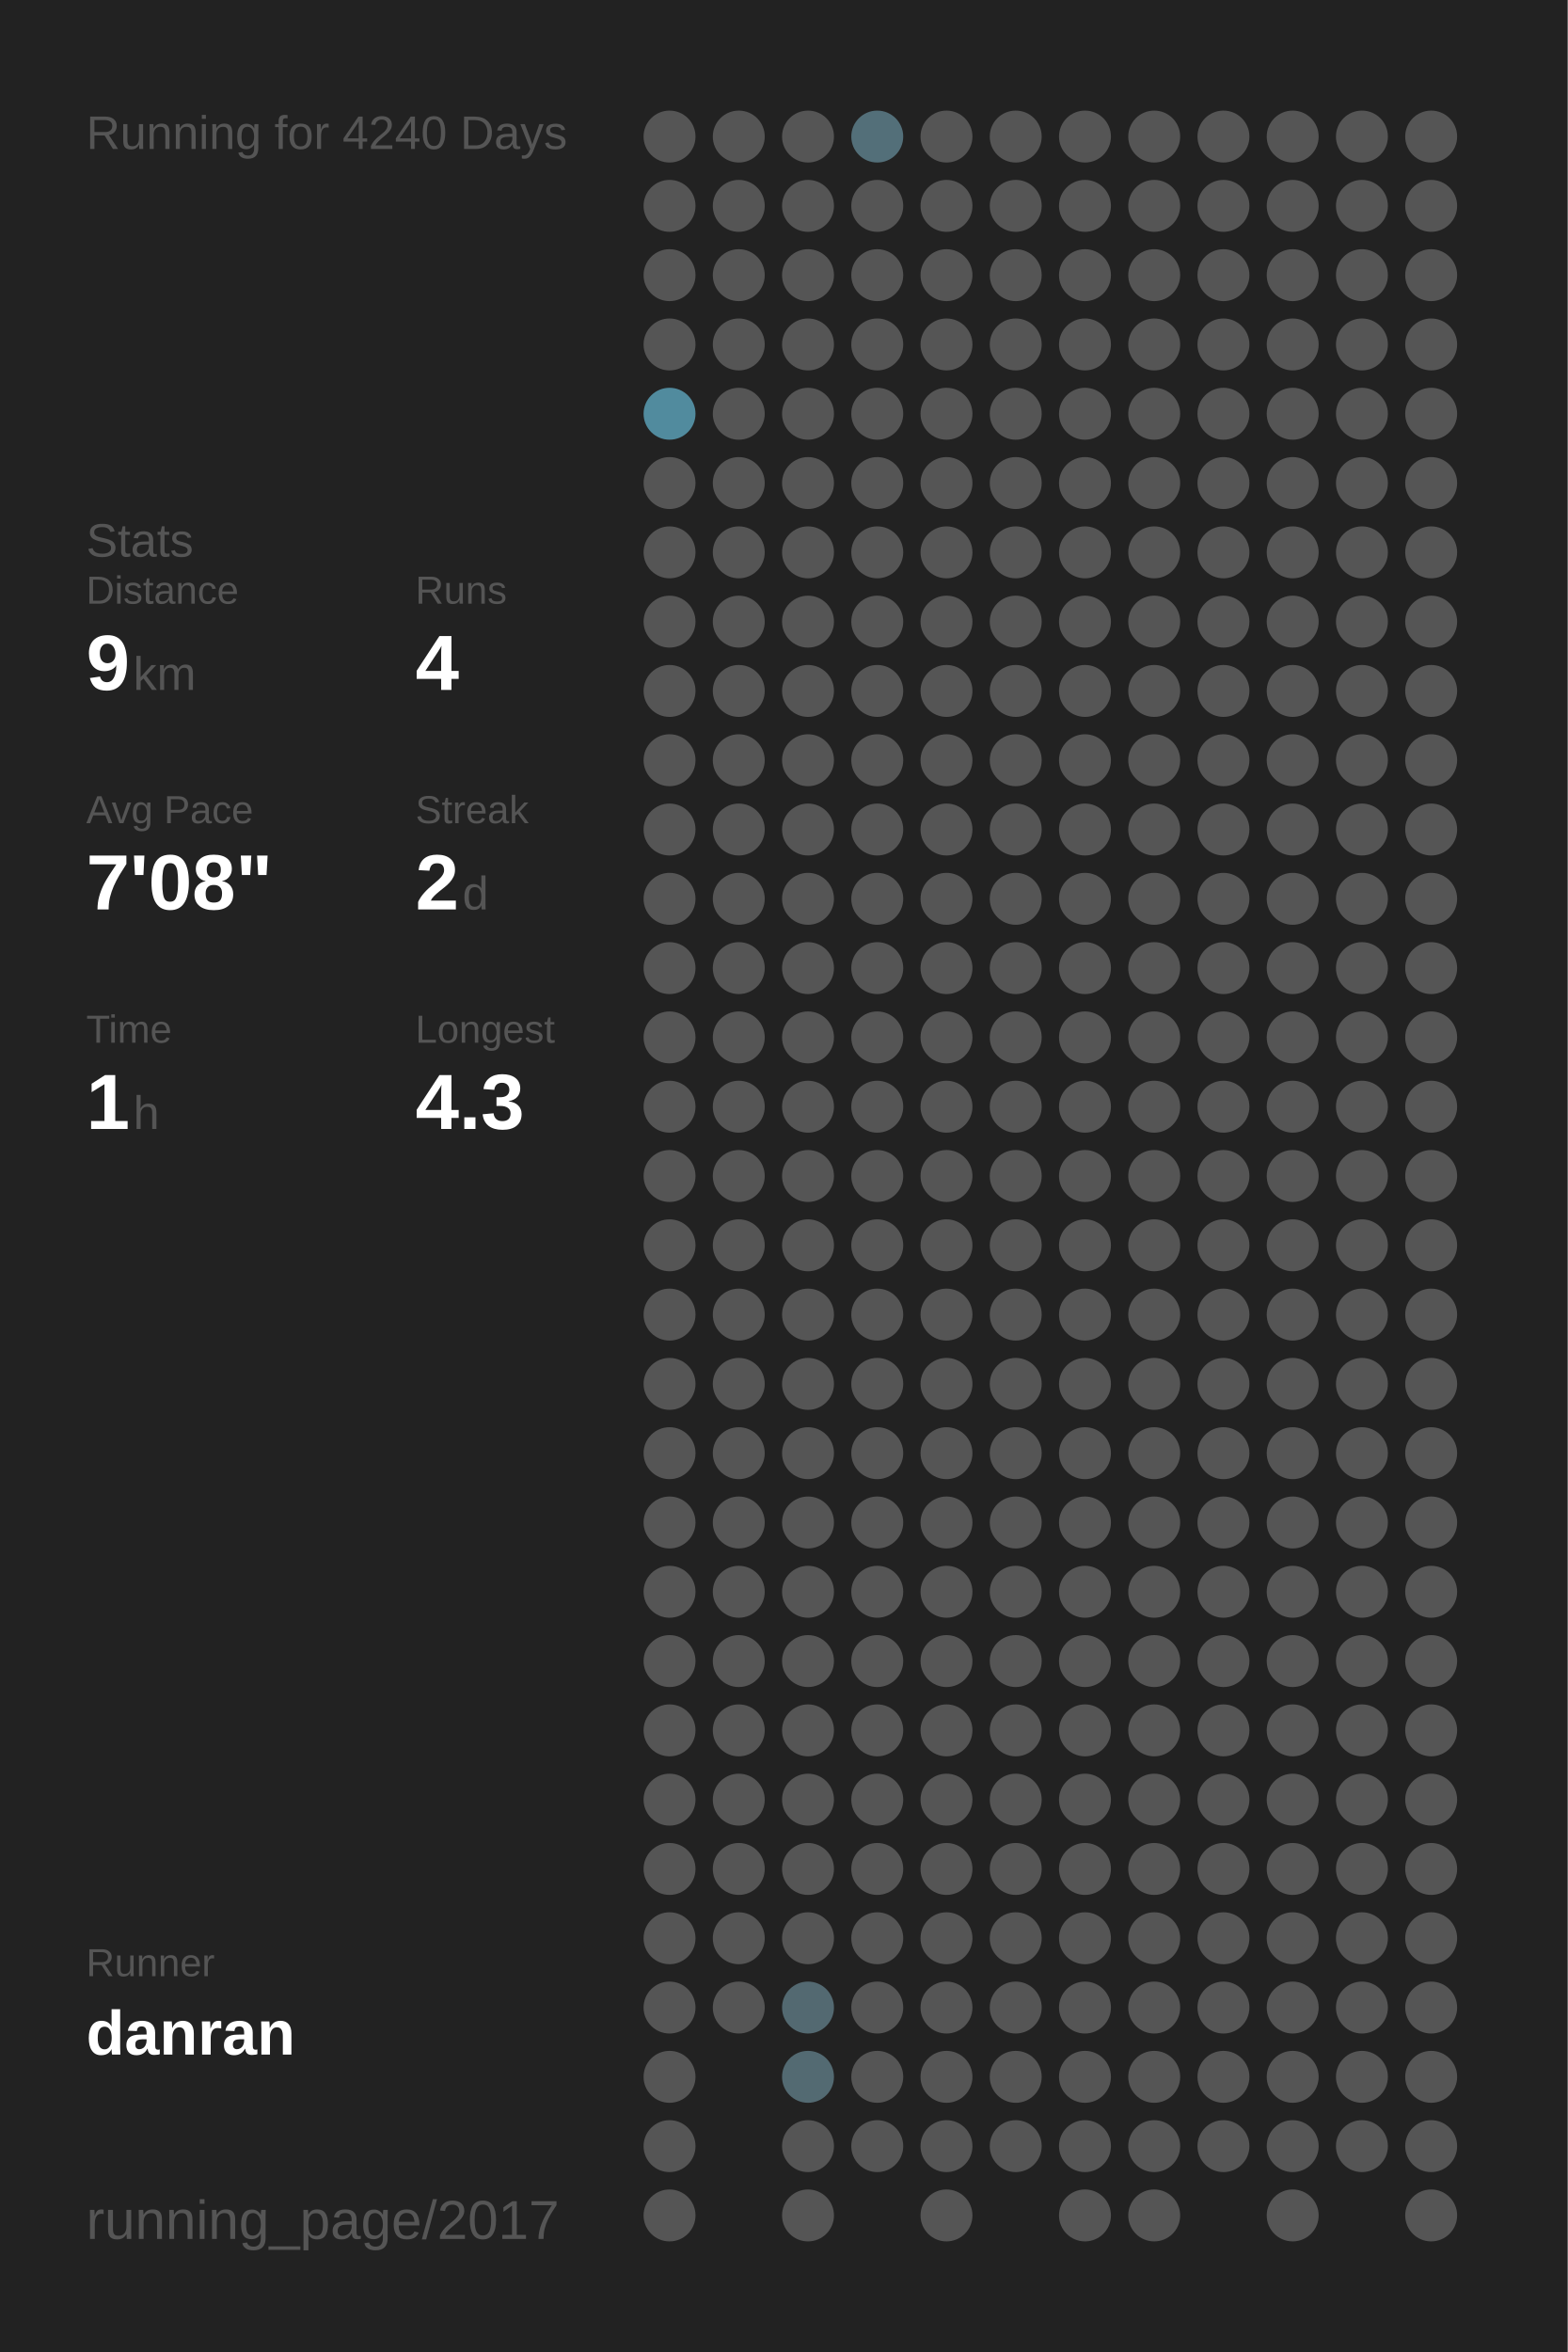
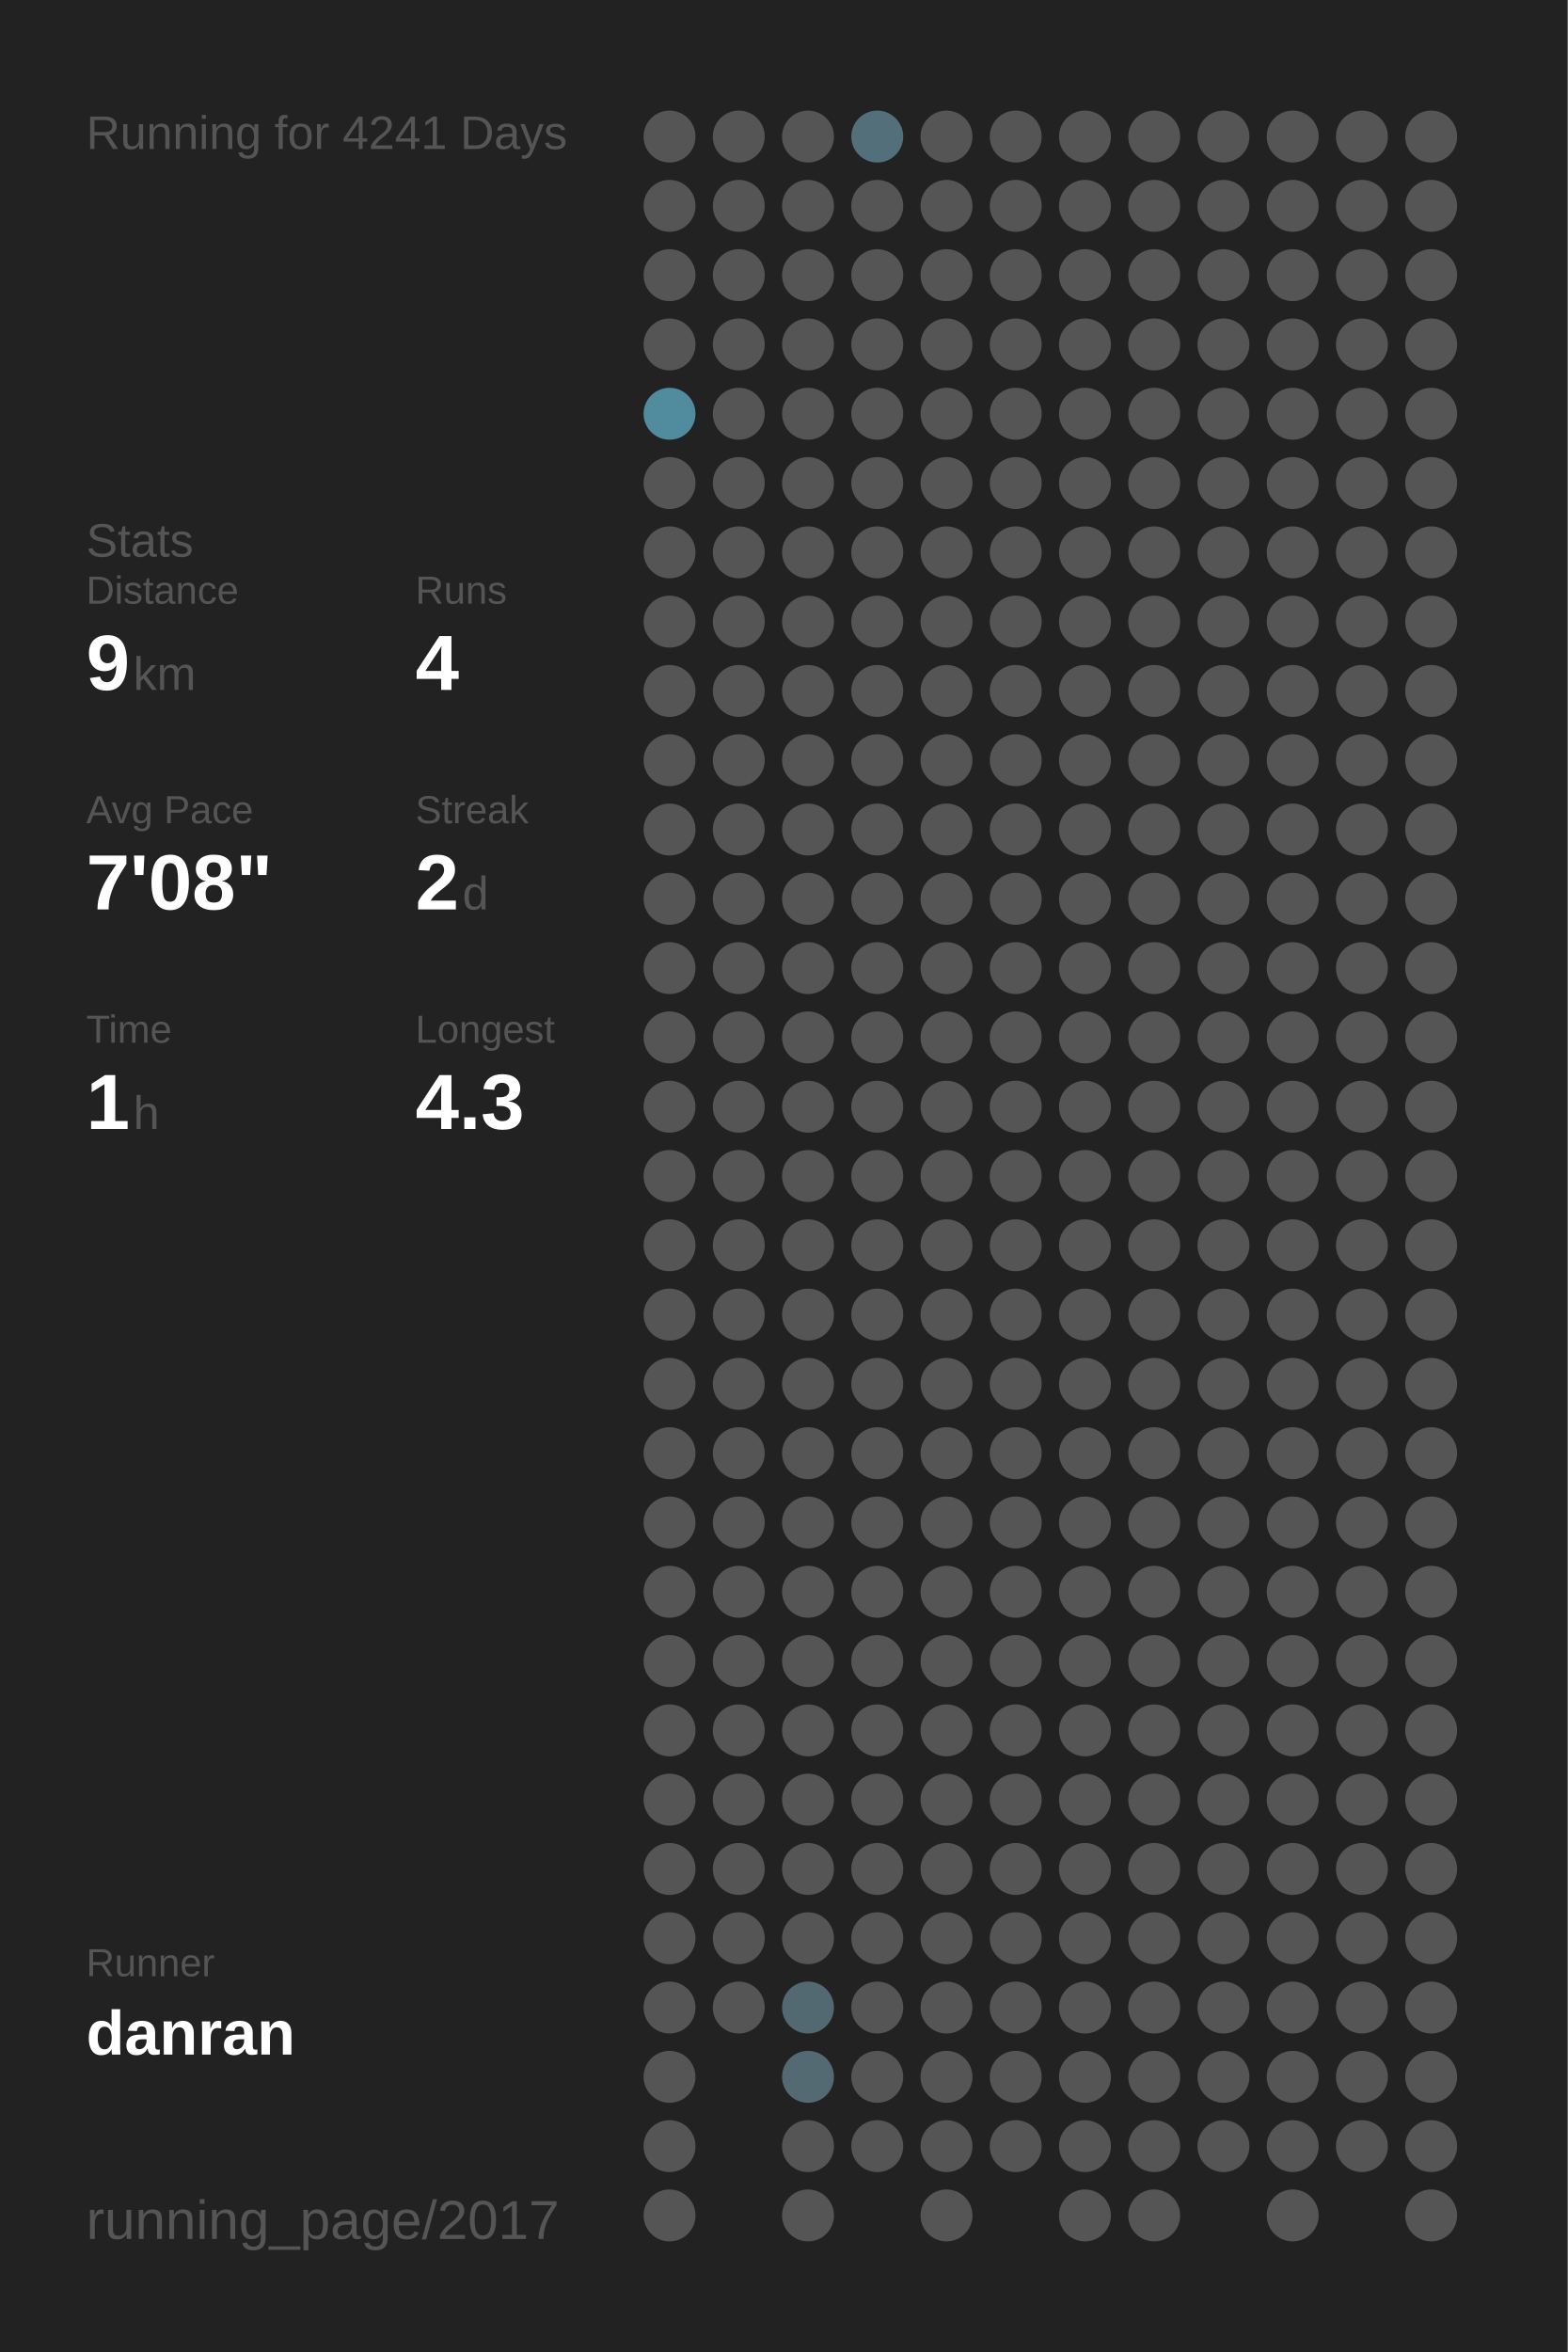
<svg xmlns="http://www.w3.org/2000/svg" baseProfile="full" height="300mm" version="1.1" viewBox="0,0,200,300" width="200mm">
  <defs />
  <rect fill="#222222" height="300" width="200" x="0" y="0" />
-   <text fill="#555555" style="font-size:6px; font-family:Arial;" x="11" y="19">Running for 4240 Days</text>
+   <text fill="#555555" style="font-size:6px; font-family:Arial;" x="11" y="19">Running for 4241 Days</text>
  <text fill="#555555" style="font-size:6px; font-family:Arial;" x="11" y="71">Stats</text>
  <text fill="#555555" style="font-size:5px; font-family:Arial;" x="11" y="77">Distance</text>
  <text fill="#FFFFFF" style="font-size:10px; font-family:Arial; font-weight:bold;" x="11" y="88">9</text>
  <text fill="#555555" style="font-size:6px; font-family:Arial;" x="17" y="88">km</text>
  <text fill="#555555" style="font-size:5px; font-family:Arial;" x="53" y="77">Runs</text>
  <text fill="#FFFFFF" style="font-size:10px; font-family:Arial; font-weight:bold;" x="53" y="88">4</text>
  <text fill="#555555" style="font-size:5px; font-family:Arial;" x="11" y="105">Avg Pace</text>
  <text fill="#FFFFFF" style="font-size:10px; font-family:Arial; font-weight:bold;" x="11" y="116">7'08"</text>
  <text fill="#555555" style="font-size:5px; font-family:Arial;" x="53" y="105">Streak</text>
  <text fill="#FFFFFF" style="font-size:10px; font-family:Arial; font-weight:bold;" x="53" y="116">2</text>
  <text fill="#555555" style="font-size:6px; font-family:Arial;" x="59" y="116">d</text>
  <text fill="#555555" style="font-size:5px; font-family:Arial;" x="11" y="133">Time</text>
  <text fill="#FFFFFF" style="font-size:10px; font-family:Arial; font-weight:bold;" x="11" y="144">1</text>
  <text fill="#555555" style="font-size:6px; font-family:Arial;" x="17" y="144">h</text>
  <text fill="#555555" style="font-size:5px; font-family:Arial;" x="53" y="133">Longest</text>
  <text fill="#FFFFFF" style="font-size:10px; font-family:Arial; font-weight:bold;" x="53" y="144">4.3</text>
  <text fill="#555555" style="font-size:5px; font-family:Arial;" x="11" y="252.065">Runner</text>
  <text fill="#FFFFFF" style="font-size:8px; font-family:Arial; font-weight:bold;" x="11" y="262.065">danran</text>
  <text fill="#555555" style="font-size:7px; font-family:Arial;" x="11" y="285.581">running_page/2017</text>
  <circle cx="85.417" cy="17.419" fill="#555555" r="3.312" />
  <circle cx="85.417" cy="26.258" fill="#555555" r="3.312" />
  <circle cx="85.417" cy="35.097" fill="#555555" r="3.312" />
  <circle cx="85.417" cy="43.935" fill="#555555" r="3.312" />
  <circle cx="85.417" cy="52.774" fill="#518b9e" r="3.312" />
  <circle cx="85.417" cy="61.613" fill="#555555" r="3.312" />
  <circle cx="85.417" cy="70.452" fill="#555555" r="3.312" />
  <circle cx="85.417" cy="79.29" fill="#555555" r="3.312" />
  <circle cx="85.417" cy="88.129" fill="#555555" r="3.312" />
  <circle cx="85.417" cy="96.968" fill="#555555" r="3.312" />
  <circle cx="85.417" cy="105.806" fill="#555555" r="3.312" />
  <circle cx="85.417" cy="114.645" fill="#555555" r="3.312" />
  <circle cx="85.417" cy="123.484" fill="#555555" r="3.312" />
  <circle cx="85.417" cy="132.323" fill="#555555" r="3.312" />
  <circle cx="85.417" cy="141.161" fill="#555555" r="3.312" />
  <circle cx="85.417" cy="150" fill="#555555" r="3.312" />
  <circle cx="85.417" cy="158.839" fill="#555555" r="3.312" />
  <circle cx="85.417" cy="167.677" fill="#555555" r="3.312" />
  <circle cx="85.417" cy="176.516" fill="#555555" r="3.312" />
  <circle cx="85.417" cy="185.355" fill="#555555" r="3.312" />
  <circle cx="85.417" cy="194.194" fill="#555555" r="3.312" />
  <circle cx="85.417" cy="203.032" fill="#555555" r="3.312" />
  <circle cx="85.417" cy="211.871" fill="#555555" r="3.312" />
  <circle cx="85.417" cy="220.71" fill="#555555" r="3.312" />
  <circle cx="85.417" cy="229.548" fill="#555555" r="3.312" />
  <circle cx="85.417" cy="238.387" fill="#555555" r="3.312" />
  <circle cx="85.417" cy="247.226" fill="#555555" r="3.312" />
  <circle cx="85.417" cy="256.065" fill="#555555" r="3.312" />
  <circle cx="85.417" cy="264.903" fill="#555555" r="3.312" />
  <circle cx="85.417" cy="273.742" fill="#555555" r="3.312" />
  <circle cx="85.417" cy="282.581" fill="#555555" r="3.312" />
  <circle cx="94.25" cy="17.419" fill="#555555" r="3.312" />
  <circle cx="94.25" cy="26.258" fill="#555555" r="3.312" />
  <circle cx="94.25" cy="35.097" fill="#555555" r="3.312" />
  <circle cx="94.25" cy="43.935" fill="#555555" r="3.312" />
  <circle cx="94.25" cy="52.774" fill="#555555" r="3.312" />
  <circle cx="94.25" cy="61.613" fill="#555555" r="3.312" />
  <circle cx="94.25" cy="70.452" fill="#555555" r="3.312" />
  <circle cx="94.25" cy="79.29" fill="#555555" r="3.312" />
  <circle cx="94.25" cy="88.129" fill="#555555" r="3.312" />
  <circle cx="94.25" cy="96.968" fill="#555555" r="3.312" />
  <circle cx="94.25" cy="105.806" fill="#555555" r="3.312" />
  <circle cx="94.25" cy="114.645" fill="#555555" r="3.312" />
  <circle cx="94.25" cy="123.484" fill="#555555" r="3.312" />
  <circle cx="94.25" cy="132.323" fill="#555555" r="3.312" />
  <circle cx="94.25" cy="141.161" fill="#555555" r="3.312" />
  <circle cx="94.25" cy="150" fill="#555555" r="3.312" />
  <circle cx="94.25" cy="158.839" fill="#555555" r="3.312" />
  <circle cx="94.25" cy="167.677" fill="#555555" r="3.312" />
  <circle cx="94.25" cy="176.516" fill="#555555" r="3.312" />
  <circle cx="94.25" cy="185.355" fill="#555555" r="3.312" />
  <circle cx="94.25" cy="194.194" fill="#555555" r="3.312" />
  <circle cx="94.25" cy="203.032" fill="#555555" r="3.312" />
  <circle cx="94.25" cy="211.871" fill="#555555" r="3.312" />
  <circle cx="94.25" cy="220.71" fill="#555555" r="3.312" />
  <circle cx="94.25" cy="229.548" fill="#555555" r="3.312" />
  <circle cx="94.25" cy="238.387" fill="#555555" r="3.312" />
  <circle cx="94.25" cy="247.226" fill="#555555" r="3.312" />
  <circle cx="94.25" cy="256.065" fill="#555555" r="3.312" />
  <circle cx="103.083" cy="17.419" fill="#555555" r="3.312" />
  <circle cx="103.083" cy="26.258" fill="#555555" r="3.312" />
  <circle cx="103.083" cy="35.097" fill="#555555" r="3.312" />
  <circle cx="103.083" cy="43.935" fill="#555555" r="3.312" />
  <circle cx="103.083" cy="52.774" fill="#555555" r="3.312" />
  <circle cx="103.083" cy="61.613" fill="#555555" r="3.312" />
  <circle cx="103.083" cy="70.452" fill="#555555" r="3.312" />
  <circle cx="103.083" cy="79.29" fill="#555555" r="3.312" />
  <circle cx="103.083" cy="88.129" fill="#555555" r="3.312" />
  <circle cx="103.083" cy="96.968" fill="#555555" r="3.312" />
  <circle cx="103.083" cy="105.806" fill="#555555" r="3.312" />
  <circle cx="103.083" cy="114.645" fill="#555555" r="3.312" />
  <circle cx="103.083" cy="123.484" fill="#555555" r="3.312" />
  <circle cx="103.083" cy="132.323" fill="#555555" r="3.312" />
  <circle cx="103.083" cy="141.161" fill="#555555" r="3.312" />
  <circle cx="103.083" cy="150" fill="#555555" r="3.312" />
  <circle cx="103.083" cy="158.839" fill="#555555" r="3.312" />
  <circle cx="103.083" cy="167.677" fill="#555555" r="3.312" />
  <circle cx="103.083" cy="176.516" fill="#555555" r="3.312" />
  <circle cx="103.083" cy="185.355" fill="#555555" r="3.312" />
  <circle cx="103.083" cy="194.194" fill="#555555" r="3.312" />
  <circle cx="103.083" cy="203.032" fill="#555555" r="3.312" />
  <circle cx="103.083" cy="211.871" fill="#555555" r="3.312" />
  <circle cx="103.083" cy="220.71" fill="#555555" r="3.312" />
  <circle cx="103.083" cy="229.548" fill="#555555" r="3.312" />
  <circle cx="103.083" cy="238.387" fill="#555555" r="3.312" />
  <circle cx="103.083" cy="247.226" fill="#555555" r="3.312" />
  <circle cx="103.083" cy="256.065" fill="#536971" r="3.312" />
  <circle cx="103.083" cy="264.903" fill="#536a72" r="3.312" />
  <circle cx="103.083" cy="273.742" fill="#555555" r="3.312" />
  <circle cx="103.083" cy="282.581" fill="#555555" r="3.312" />
  <circle cx="111.917" cy="17.419" fill="#536f79" r="3.312" />
  <circle cx="111.917" cy="26.258" fill="#555555" r="3.312" />
  <circle cx="111.917" cy="35.097" fill="#555555" r="3.312" />
  <circle cx="111.917" cy="43.935" fill="#555555" r="3.312" />
  <circle cx="111.917" cy="52.774" fill="#555555" r="3.312" />
  <circle cx="111.917" cy="61.613" fill="#555555" r="3.312" />
  <circle cx="111.917" cy="70.452" fill="#555555" r="3.312" />
  <circle cx="111.917" cy="79.29" fill="#555555" r="3.312" />
  <circle cx="111.917" cy="88.129" fill="#555555" r="3.312" />
  <circle cx="111.917" cy="96.968" fill="#555555" r="3.312" />
  <circle cx="111.917" cy="105.806" fill="#555555" r="3.312" />
  <circle cx="111.917" cy="114.645" fill="#555555" r="3.312" />
  <circle cx="111.917" cy="123.484" fill="#555555" r="3.312" />
  <circle cx="111.917" cy="132.323" fill="#555555" r="3.312" />
  <circle cx="111.917" cy="141.161" fill="#555555" r="3.312" />
  <circle cx="111.917" cy="150" fill="#555555" r="3.312" />
  <circle cx="111.917" cy="158.839" fill="#555555" r="3.312" />
  <circle cx="111.917" cy="167.677" fill="#555555" r="3.312" />
  <circle cx="111.917" cy="176.516" fill="#555555" r="3.312" />
  <circle cx="111.917" cy="185.355" fill="#555555" r="3.312" />
  <circle cx="111.917" cy="194.194" fill="#555555" r="3.312" />
  <circle cx="111.917" cy="203.032" fill="#555555" r="3.312" />
  <circle cx="111.917" cy="211.871" fill="#555555" r="3.312" />
  <circle cx="111.917" cy="220.71" fill="#555555" r="3.312" />
  <circle cx="111.917" cy="229.548" fill="#555555" r="3.312" />
  <circle cx="111.917" cy="238.387" fill="#555555" r="3.312" />
  <circle cx="111.917" cy="247.226" fill="#555555" r="3.312" />
  <circle cx="111.917" cy="256.065" fill="#555555" r="3.312" />
  <circle cx="111.917" cy="264.903" fill="#555555" r="3.312" />
  <circle cx="111.917" cy="273.742" fill="#555555" r="3.312" />
  <circle cx="120.75" cy="17.419" fill="#555555" r="3.312" />
  <circle cx="120.75" cy="26.258" fill="#555555" r="3.312" />
  <circle cx="120.75" cy="35.097" fill="#555555" r="3.312" />
  <circle cx="120.75" cy="43.935" fill="#555555" r="3.312" />
  <circle cx="120.75" cy="52.774" fill="#555555" r="3.312" />
  <circle cx="120.75" cy="61.613" fill="#555555" r="3.312" />
  <circle cx="120.75" cy="70.452" fill="#555555" r="3.312" />
  <circle cx="120.75" cy="79.29" fill="#555555" r="3.312" />
  <circle cx="120.75" cy="88.129" fill="#555555" r="3.312" />
  <circle cx="120.75" cy="96.968" fill="#555555" r="3.312" />
  <circle cx="120.75" cy="105.806" fill="#555555" r="3.312" />
  <circle cx="120.75" cy="114.645" fill="#555555" r="3.312" />
  <circle cx="120.75" cy="123.484" fill="#555555" r="3.312" />
  <circle cx="120.75" cy="132.323" fill="#555555" r="3.312" />
  <circle cx="120.75" cy="141.161" fill="#555555" r="3.312" />
  <circle cx="120.75" cy="150" fill="#555555" r="3.312" />
  <circle cx="120.75" cy="158.839" fill="#555555" r="3.312" />
  <circle cx="120.75" cy="167.677" fill="#555555" r="3.312" />
  <circle cx="120.75" cy="176.516" fill="#555555" r="3.312" />
  <circle cx="120.75" cy="185.355" fill="#555555" r="3.312" />
  <circle cx="120.75" cy="194.194" fill="#555555" r="3.312" />
  <circle cx="120.75" cy="203.032" fill="#555555" r="3.312" />
  <circle cx="120.75" cy="211.871" fill="#555555" r="3.312" />
  <circle cx="120.75" cy="220.71" fill="#555555" r="3.312" />
  <circle cx="120.75" cy="229.548" fill="#555555" r="3.312" />
  <circle cx="120.75" cy="238.387" fill="#555555" r="3.312" />
  <circle cx="120.75" cy="247.226" fill="#555555" r="3.312" />
  <circle cx="120.75" cy="256.065" fill="#555555" r="3.312" />
  <circle cx="120.75" cy="264.903" fill="#555555" r="3.312" />
  <circle cx="120.75" cy="273.742" fill="#555555" r="3.312" />
  <circle cx="120.75" cy="282.581" fill="#555555" r="3.312" />
  <circle cx="129.583" cy="17.419" fill="#555555" r="3.312" />
  <circle cx="129.583" cy="26.258" fill="#555555" r="3.312" />
  <circle cx="129.583" cy="35.097" fill="#555555" r="3.312" />
  <circle cx="129.583" cy="43.935" fill="#555555" r="3.312" />
  <circle cx="129.583" cy="52.774" fill="#555555" r="3.312" />
  <circle cx="129.583" cy="61.613" fill="#555555" r="3.312" />
  <circle cx="129.583" cy="70.452" fill="#555555" r="3.312" />
  <circle cx="129.583" cy="79.29" fill="#555555" r="3.312" />
  <circle cx="129.583" cy="88.129" fill="#555555" r="3.312" />
  <circle cx="129.583" cy="96.968" fill="#555555" r="3.312" />
  <circle cx="129.583" cy="105.806" fill="#555555" r="3.312" />
  <circle cx="129.583" cy="114.645" fill="#555555" r="3.312" />
  <circle cx="129.583" cy="123.484" fill="#555555" r="3.312" />
  <circle cx="129.583" cy="132.323" fill="#555555" r="3.312" />
  <circle cx="129.583" cy="141.161" fill="#555555" r="3.312" />
  <circle cx="129.583" cy="150" fill="#555555" r="3.312" />
  <circle cx="129.583" cy="158.839" fill="#555555" r="3.312" />
  <circle cx="129.583" cy="167.677" fill="#555555" r="3.312" />
  <circle cx="129.583" cy="176.516" fill="#555555" r="3.312" />
  <circle cx="129.583" cy="185.355" fill="#555555" r="3.312" />
  <circle cx="129.583" cy="194.194" fill="#555555" r="3.312" />
  <circle cx="129.583" cy="203.032" fill="#555555" r="3.312" />
  <circle cx="129.583" cy="211.871" fill="#555555" r="3.312" />
  <circle cx="129.583" cy="220.71" fill="#555555" r="3.312" />
  <circle cx="129.583" cy="229.548" fill="#555555" r="3.312" />
  <circle cx="129.583" cy="238.387" fill="#555555" r="3.312" />
  <circle cx="129.583" cy="247.226" fill="#555555" r="3.312" />
  <circle cx="129.583" cy="256.065" fill="#555555" r="3.312" />
  <circle cx="129.583" cy="264.903" fill="#555555" r="3.312" />
  <circle cx="129.583" cy="273.742" fill="#555555" r="3.312" />
  <circle cx="138.417" cy="17.419" fill="#555555" r="3.312" />
  <circle cx="138.417" cy="26.258" fill="#555555" r="3.312" />
  <circle cx="138.417" cy="35.097" fill="#555555" r="3.312" />
  <circle cx="138.417" cy="43.935" fill="#555555" r="3.312" />
  <circle cx="138.417" cy="52.774" fill="#555555" r="3.312" />
  <circle cx="138.417" cy="61.613" fill="#555555" r="3.312" />
  <circle cx="138.417" cy="70.452" fill="#555555" r="3.312" />
  <circle cx="138.417" cy="79.29" fill="#555555" r="3.312" />
  <circle cx="138.417" cy="88.129" fill="#555555" r="3.312" />
  <circle cx="138.417" cy="96.968" fill="#555555" r="3.312" />
  <circle cx="138.417" cy="105.806" fill="#555555" r="3.312" />
  <circle cx="138.417" cy="114.645" fill="#555555" r="3.312" />
  <circle cx="138.417" cy="123.484" fill="#555555" r="3.312" />
  <circle cx="138.417" cy="132.323" fill="#555555" r="3.312" />
  <circle cx="138.417" cy="141.161" fill="#555555" r="3.312" />
  <circle cx="138.417" cy="150" fill="#555555" r="3.312" />
  <circle cx="138.417" cy="158.839" fill="#555555" r="3.312" />
  <circle cx="138.417" cy="167.677" fill="#555555" r="3.312" />
  <circle cx="138.417" cy="176.516" fill="#555555" r="3.312" />
  <circle cx="138.417" cy="185.355" fill="#555555" r="3.312" />
  <circle cx="138.417" cy="194.194" fill="#555555" r="3.312" />
  <circle cx="138.417" cy="203.032" fill="#555555" r="3.312" />
  <circle cx="138.417" cy="211.871" fill="#555555" r="3.312" />
  <circle cx="138.417" cy="220.71" fill="#555555" r="3.312" />
  <circle cx="138.417" cy="229.548" fill="#555555" r="3.312" />
  <circle cx="138.417" cy="238.387" fill="#555555" r="3.312" />
  <circle cx="138.417" cy="247.226" fill="#555555" r="3.312" />
  <circle cx="138.417" cy="256.065" fill="#555555" r="3.312" />
  <circle cx="138.417" cy="264.903" fill="#555555" r="3.312" />
  <circle cx="138.417" cy="273.742" fill="#555555" r="3.312" />
  <circle cx="138.417" cy="282.581" fill="#555555" r="3.312" />
  <circle cx="147.25" cy="17.419" fill="#555555" r="3.312" />
  <circle cx="147.25" cy="26.258" fill="#555555" r="3.312" />
  <circle cx="147.25" cy="35.097" fill="#555555" r="3.312" />
  <circle cx="147.25" cy="43.935" fill="#555555" r="3.312" />
  <circle cx="147.25" cy="52.774" fill="#555555" r="3.312" />
  <circle cx="147.25" cy="61.613" fill="#555555" r="3.312" />
  <circle cx="147.25" cy="70.452" fill="#555555" r="3.312" />
  <circle cx="147.25" cy="79.29" fill="#555555" r="3.312" />
  <circle cx="147.25" cy="88.129" fill="#555555" r="3.312" />
  <circle cx="147.25" cy="96.968" fill="#555555" r="3.312" />
  <circle cx="147.25" cy="105.806" fill="#555555" r="3.312" />
  <circle cx="147.25" cy="114.645" fill="#555555" r="3.312" />
  <circle cx="147.25" cy="123.484" fill="#555555" r="3.312" />
  <circle cx="147.25" cy="132.323" fill="#555555" r="3.312" />
  <circle cx="147.25" cy="141.161" fill="#555555" r="3.312" />
  <circle cx="147.25" cy="150" fill="#555555" r="3.312" />
  <circle cx="147.25" cy="158.839" fill="#555555" r="3.312" />
  <circle cx="147.25" cy="167.677" fill="#555555" r="3.312" />
  <circle cx="147.25" cy="176.516" fill="#555555" r="3.312" />
  <circle cx="147.25" cy="185.355" fill="#555555" r="3.312" />
  <circle cx="147.25" cy="194.194" fill="#555555" r="3.312" />
  <circle cx="147.25" cy="203.032" fill="#555555" r="3.312" />
  <circle cx="147.25" cy="211.871" fill="#555555" r="3.312" />
  <circle cx="147.25" cy="220.71" fill="#555555" r="3.312" />
  <circle cx="147.25" cy="229.548" fill="#555555" r="3.312" />
  <circle cx="147.25" cy="238.387" fill="#555555" r="3.312" />
  <circle cx="147.25" cy="247.226" fill="#555555" r="3.312" />
  <circle cx="147.25" cy="256.065" fill="#555555" r="3.312" />
  <circle cx="147.25" cy="264.903" fill="#555555" r="3.312" />
  <circle cx="147.25" cy="273.742" fill="#555555" r="3.312" />
  <circle cx="147.25" cy="282.581" fill="#555555" r="3.312" />
  <circle cx="156.083" cy="17.419" fill="#555555" r="3.312" />
  <circle cx="156.083" cy="26.258" fill="#555555" r="3.312" />
  <circle cx="156.083" cy="35.097" fill="#555555" r="3.312" />
  <circle cx="156.083" cy="43.935" fill="#555555" r="3.312" />
  <circle cx="156.083" cy="52.774" fill="#555555" r="3.312" />
  <circle cx="156.083" cy="61.613" fill="#555555" r="3.312" />
  <circle cx="156.083" cy="70.452" fill="#555555" r="3.312" />
  <circle cx="156.083" cy="79.29" fill="#555555" r="3.312" />
  <circle cx="156.083" cy="88.129" fill="#555555" r="3.312" />
  <circle cx="156.083" cy="96.968" fill="#555555" r="3.312" />
  <circle cx="156.083" cy="105.806" fill="#555555" r="3.312" />
  <circle cx="156.083" cy="114.645" fill="#555555" r="3.312" />
  <circle cx="156.083" cy="123.484" fill="#555555" r="3.312" />
  <circle cx="156.083" cy="132.323" fill="#555555" r="3.312" />
  <circle cx="156.083" cy="141.161" fill="#555555" r="3.312" />
  <circle cx="156.083" cy="150" fill="#555555" r="3.312" />
  <circle cx="156.083" cy="158.839" fill="#555555" r="3.312" />
  <circle cx="156.083" cy="167.677" fill="#555555" r="3.312" />
  <circle cx="156.083" cy="176.516" fill="#555555" r="3.312" />
  <circle cx="156.083" cy="185.355" fill="#555555" r="3.312" />
  <circle cx="156.083" cy="194.194" fill="#555555" r="3.312" />
  <circle cx="156.083" cy="203.032" fill="#555555" r="3.312" />
  <circle cx="156.083" cy="211.871" fill="#555555" r="3.312" />
  <circle cx="156.083" cy="220.71" fill="#555555" r="3.312" />
  <circle cx="156.083" cy="229.548" fill="#555555" r="3.312" />
  <circle cx="156.083" cy="238.387" fill="#555555" r="3.312" />
  <circle cx="156.083" cy="247.226" fill="#555555" r="3.312" />
  <circle cx="156.083" cy="256.065" fill="#555555" r="3.312" />
  <circle cx="156.083" cy="264.903" fill="#555555" r="3.312" />
  <circle cx="156.083" cy="273.742" fill="#555555" r="3.312" />
  <circle cx="164.917" cy="17.419" fill="#555555" r="3.312" />
  <circle cx="164.917" cy="26.258" fill="#555555" r="3.312" />
  <circle cx="164.917" cy="35.097" fill="#555555" r="3.312" />
  <circle cx="164.917" cy="43.935" fill="#555555" r="3.312" />
  <circle cx="164.917" cy="52.774" fill="#555555" r="3.312" />
  <circle cx="164.917" cy="61.613" fill="#555555" r="3.312" />
  <circle cx="164.917" cy="70.452" fill="#555555" r="3.312" />
  <circle cx="164.917" cy="79.29" fill="#555555" r="3.312" />
  <circle cx="164.917" cy="88.129" fill="#555555" r="3.312" />
  <circle cx="164.917" cy="96.968" fill="#555555" r="3.312" />
  <circle cx="164.917" cy="105.806" fill="#555555" r="3.312" />
  <circle cx="164.917" cy="114.645" fill="#555555" r="3.312" />
  <circle cx="164.917" cy="123.484" fill="#555555" r="3.312" />
  <circle cx="164.917" cy="132.323" fill="#555555" r="3.312" />
  <circle cx="164.917" cy="141.161" fill="#555555" r="3.312" />
  <circle cx="164.917" cy="150" fill="#555555" r="3.312" />
  <circle cx="164.917" cy="158.839" fill="#555555" r="3.312" />
  <circle cx="164.917" cy="167.677" fill="#555555" r="3.312" />
  <circle cx="164.917" cy="176.516" fill="#555555" r="3.312" />
  <circle cx="164.917" cy="185.355" fill="#555555" r="3.312" />
  <circle cx="164.917" cy="194.194" fill="#555555" r="3.312" />
  <circle cx="164.917" cy="203.032" fill="#555555" r="3.312" />
  <circle cx="164.917" cy="211.871" fill="#555555" r="3.312" />
  <circle cx="164.917" cy="220.71" fill="#555555" r="3.312" />
  <circle cx="164.917" cy="229.548" fill="#555555" r="3.312" />
  <circle cx="164.917" cy="238.387" fill="#555555" r="3.312" />
  <circle cx="164.917" cy="247.226" fill="#555555" r="3.312" />
  <circle cx="164.917" cy="256.065" fill="#555555" r="3.312" />
  <circle cx="164.917" cy="264.903" fill="#555555" r="3.312" />
  <circle cx="164.917" cy="273.742" fill="#555555" r="3.312" />
  <circle cx="164.917" cy="282.581" fill="#555555" r="3.312" />
  <circle cx="173.75" cy="17.419" fill="#555555" r="3.312" />
  <circle cx="173.75" cy="26.258" fill="#555555" r="3.312" />
  <circle cx="173.75" cy="35.097" fill="#555555" r="3.312" />
  <circle cx="173.75" cy="43.935" fill="#555555" r="3.312" />
  <circle cx="173.75" cy="52.774" fill="#555555" r="3.312" />
  <circle cx="173.75" cy="61.613" fill="#555555" r="3.312" />
  <circle cx="173.75" cy="70.452" fill="#555555" r="3.312" />
  <circle cx="173.75" cy="79.29" fill="#555555" r="3.312" />
  <circle cx="173.75" cy="88.129" fill="#555555" r="3.312" />
  <circle cx="173.75" cy="96.968" fill="#555555" r="3.312" />
  <circle cx="173.75" cy="105.806" fill="#555555" r="3.312" />
  <circle cx="173.75" cy="114.645" fill="#555555" r="3.312" />
  <circle cx="173.75" cy="123.484" fill="#555555" r="3.312" />
  <circle cx="173.75" cy="132.323" fill="#555555" r="3.312" />
  <circle cx="173.75" cy="141.161" fill="#555555" r="3.312" />
  <circle cx="173.75" cy="150" fill="#555555" r="3.312" />
  <circle cx="173.75" cy="158.839" fill="#555555" r="3.312" />
  <circle cx="173.75" cy="167.677" fill="#555555" r="3.312" />
  <circle cx="173.75" cy="176.516" fill="#555555" r="3.312" />
  <circle cx="173.75" cy="185.355" fill="#555555" r="3.312" />
  <circle cx="173.75" cy="194.194" fill="#555555" r="3.312" />
  <circle cx="173.75" cy="203.032" fill="#555555" r="3.312" />
  <circle cx="173.75" cy="211.871" fill="#555555" r="3.312" />
  <circle cx="173.75" cy="220.71" fill="#555555" r="3.312" />
  <circle cx="173.75" cy="229.548" fill="#555555" r="3.312" />
  <circle cx="173.75" cy="238.387" fill="#555555" r="3.312" />
  <circle cx="173.75" cy="247.226" fill="#555555" r="3.312" />
  <circle cx="173.75" cy="256.065" fill="#555555" r="3.312" />
  <circle cx="173.75" cy="264.903" fill="#555555" r="3.312" />
  <circle cx="173.75" cy="273.742" fill="#555555" r="3.312" />
  <circle cx="182.583" cy="17.419" fill="#555555" r="3.312" />
  <circle cx="182.583" cy="26.258" fill="#555555" r="3.312" />
  <circle cx="182.583" cy="35.097" fill="#555555" r="3.312" />
  <circle cx="182.583" cy="43.935" fill="#555555" r="3.312" />
  <circle cx="182.583" cy="52.774" fill="#555555" r="3.312" />
  <circle cx="182.583" cy="61.613" fill="#555555" r="3.312" />
  <circle cx="182.583" cy="70.452" fill="#555555" r="3.312" />
  <circle cx="182.583" cy="79.29" fill="#555555" r="3.312" />
  <circle cx="182.583" cy="88.129" fill="#555555" r="3.312" />
  <circle cx="182.583" cy="96.968" fill="#555555" r="3.312" />
  <circle cx="182.583" cy="105.806" fill="#555555" r="3.312" />
  <circle cx="182.583" cy="114.645" fill="#555555" r="3.312" />
  <circle cx="182.583" cy="123.484" fill="#555555" r="3.312" />
  <circle cx="182.583" cy="132.323" fill="#555555" r="3.312" />
  <circle cx="182.583" cy="141.161" fill="#555555" r="3.312" />
  <circle cx="182.583" cy="150" fill="#555555" r="3.312" />
  <circle cx="182.583" cy="158.839" fill="#555555" r="3.312" />
  <circle cx="182.583" cy="167.677" fill="#555555" r="3.312" />
  <circle cx="182.583" cy="176.516" fill="#555555" r="3.312" />
  <circle cx="182.583" cy="185.355" fill="#555555" r="3.312" />
  <circle cx="182.583" cy="194.194" fill="#555555" r="3.312" />
  <circle cx="182.583" cy="203.032" fill="#555555" r="3.312" />
  <circle cx="182.583" cy="211.871" fill="#555555" r="3.312" />
  <circle cx="182.583" cy="220.71" fill="#555555" r="3.312" />
  <circle cx="182.583" cy="229.548" fill="#555555" r="3.312" />
  <circle cx="182.583" cy="238.387" fill="#555555" r="3.312" />
  <circle cx="182.583" cy="247.226" fill="#555555" r="3.312" />
  <circle cx="182.583" cy="256.065" fill="#555555" r="3.312" />
  <circle cx="182.583" cy="264.903" fill="#555555" r="3.312" />
  <circle cx="182.583" cy="273.742" fill="#555555" r="3.312" />
  <circle cx="182.583" cy="282.581" fill="#555555" r="3.312" />
</svg>
